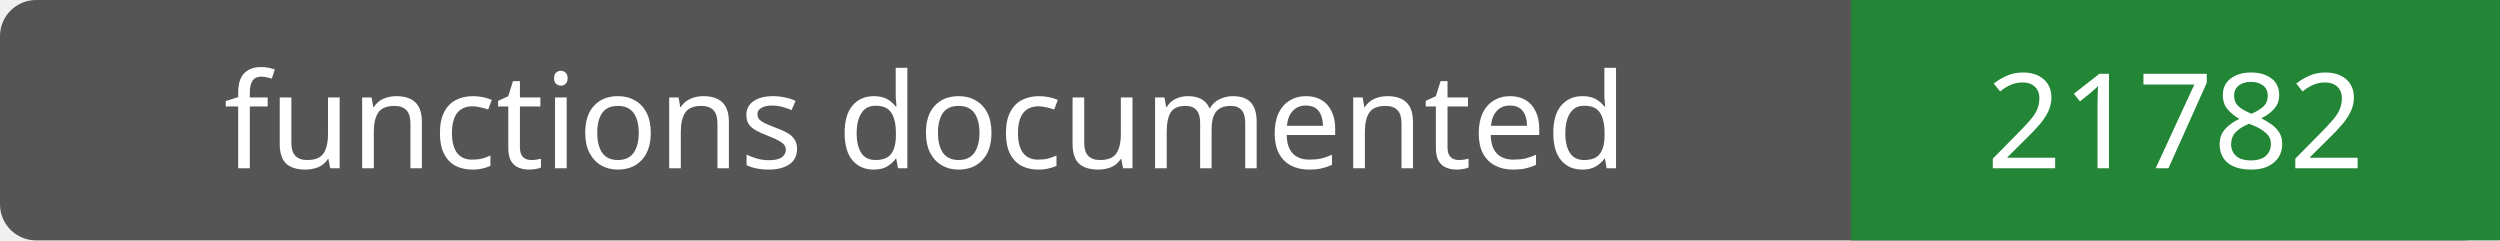
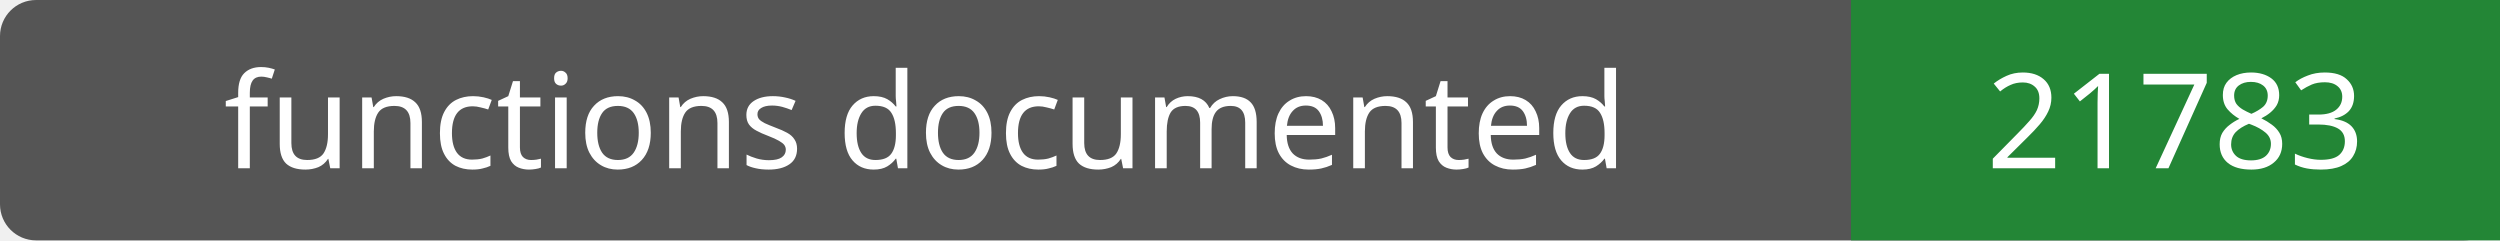
- <svg xmlns="http://www.w3.org/2000/svg" width="208" height="20" role="img" aria-label="functions documented: 21782">
+ <svg xmlns="http://www.w3.org/2000/svg" width="208" height="20" role="img" aria-label="functions documented: 21783">
  <rect width="208" height="20" rx="3" fill="#555" />
  <path fill="#238636" d="M154 0h54v20H154z" />
  <g fill="#fff" text-anchor="middle" font-family="Verdana,sans-serif" font-size="11">
    <text x="77.0" y="14">functions documented</text>
-     <text x="181.0" y="14">21782</text>
+     <text x="181.0" y="14">21783</text>
  </g>
</svg>
